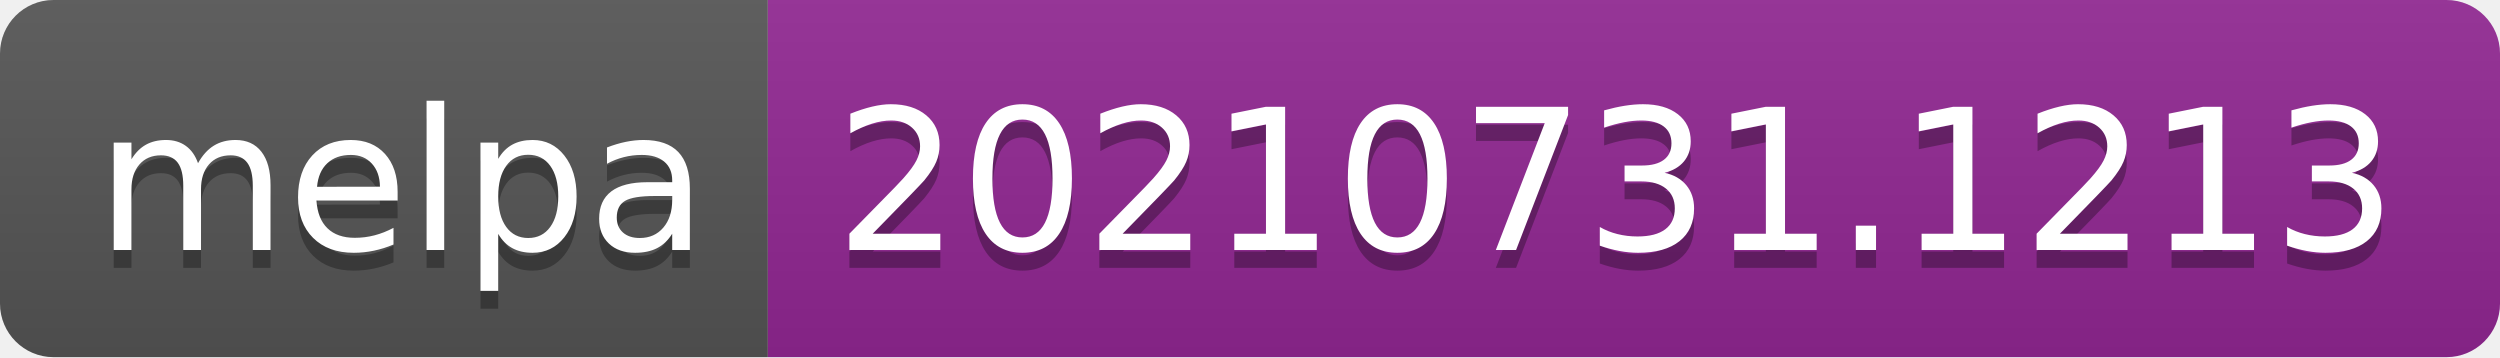
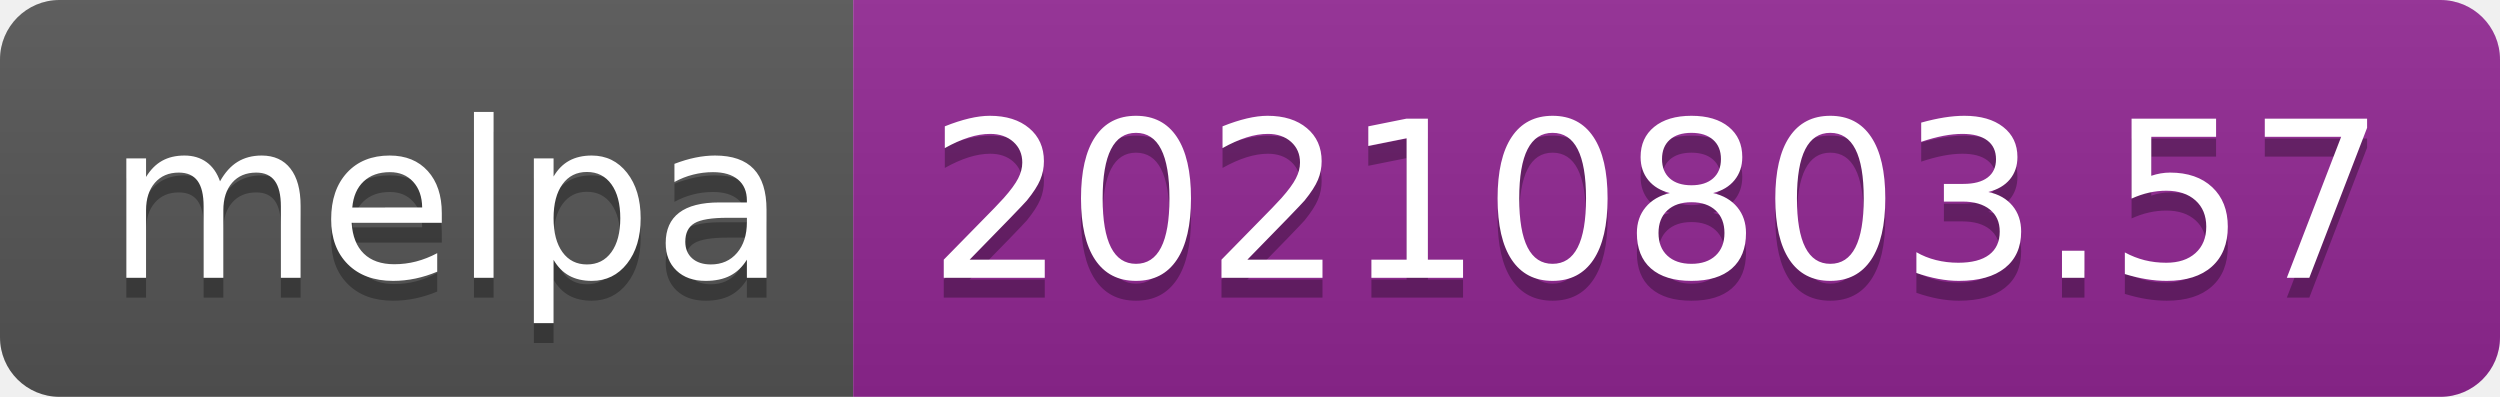
- <svg xmlns="http://www.w3.org/2000/svg" width="140" height="20" role="img" aria-label="melpa: 20210731.1213">
+ <svg xmlns="http://www.w3.org/2000/svg" width="126" height="20" role="img" aria-label="melpa: 20210803.57">
  <linearGradient id="s" x2="0" y2="100%">
    <stop offset="0" stop-color="#bbb" stop-opacity=".1" />
    <stop offset="1" stop-opacity=".1" />
  </linearGradient>
  <clipPath id="r">
-     <rect width="140" height="20" rx="3" fill="#fff" />
+     <rect width="126" height="20" rx="3" fill="#fff" />
  </clipPath>
  <g clip-path="url(#r)">
    <rect width="43" height="20" fill="#555" />
-     <rect x="43" width="97" height="20" fill="#922793" />
-     <rect width="140" height="20" fill="url(#s)" />
+     <rect x="43" width="83" height="20" fill="#922793" />
+     <rect width="126" height="20" fill="url(#s)" />
  </g>
  <g fill="#fff" text-anchor="middle" font-family="Verdana,Geneva,DejaVu Sans,sans-serif" text-rendering="geometricPrecision" font-size="110">
    <text aria-hidden="true" x="225" y="150" fill="#010101" fill-opacity=".3" transform="scale(.1)" textLength="330">melpa</text>
    <text x="225" y="140" transform="scale(.1)" fill="#fff" textLength="330">melpa</text>
-     <text aria-hidden="true" x="905" y="150" fill="#010101" fill-opacity=".3" transform="scale(.1)" textLength="870">20210731.1213</text>
-     <text x="905" y="140" transform="scale(.1)" fill="#fff" textLength="870">20210731.1213</text>
+     <text aria-hidden="true" x="835" y="150" fill="#010101" fill-opacity=".3" transform="scale(.1)" textLength="730">20210803.57</text>
+     <text x="835" y="140" transform="scale(.1)" fill="#fff" textLength="730">20210803.57</text>
  </g>
</svg>
